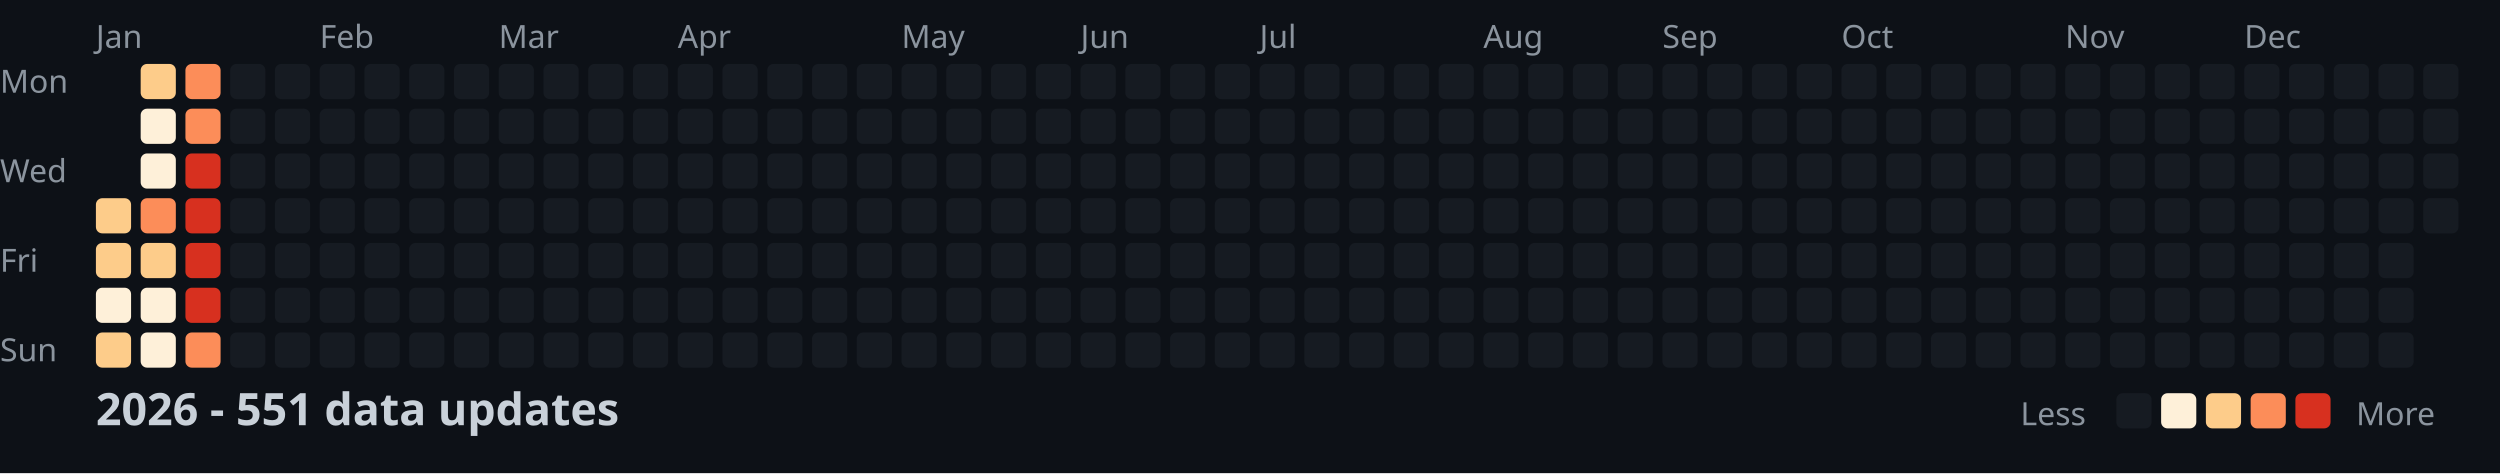
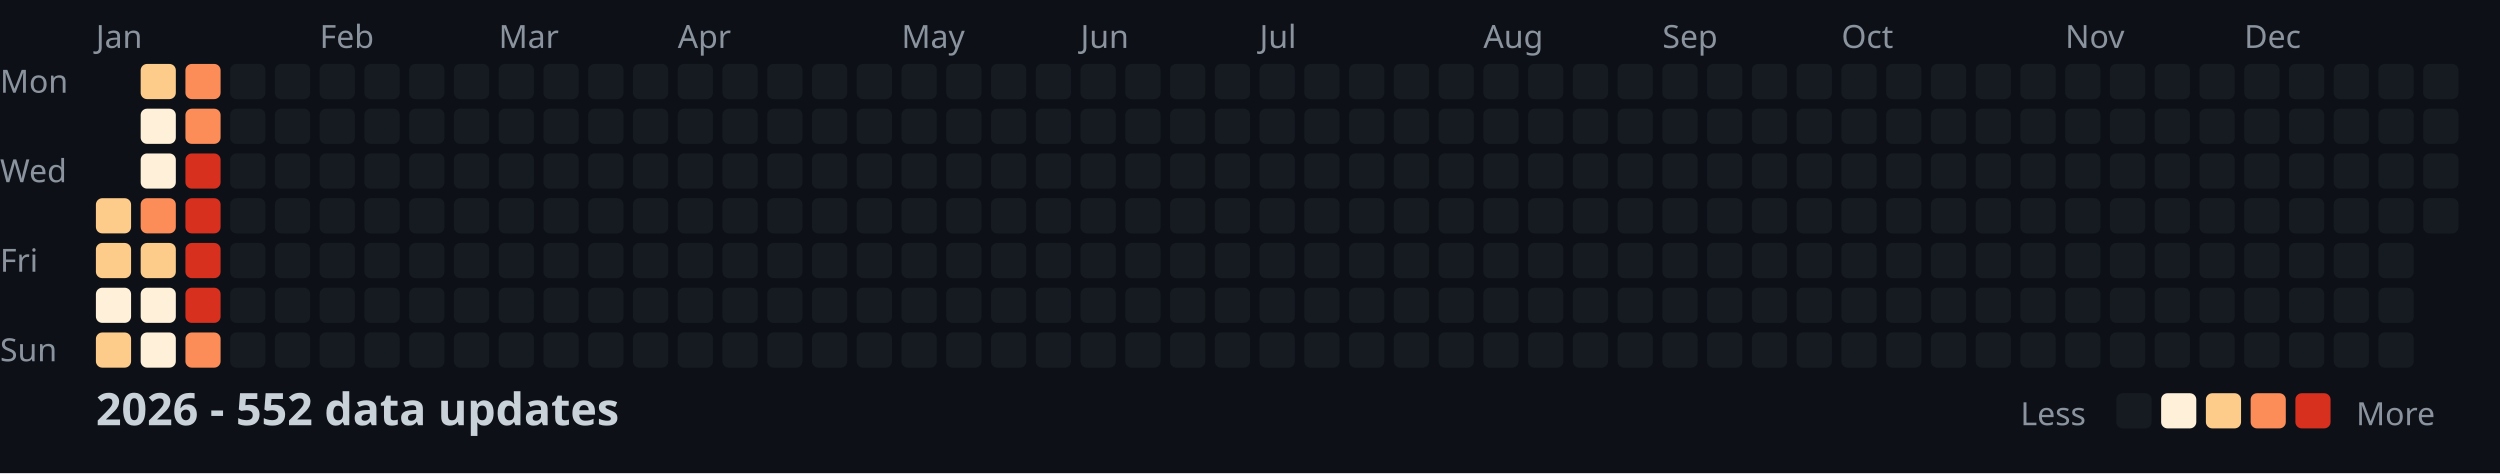
<svg xmlns="http://www.w3.org/2000/svg" width="782" height="148">
  <style>
    .month { font: 10px sans-serif; fill: #8b949e; }
    .day { font: 10px sans-serif; fill: #8b949e; }
    .title { font: bold 14px sans-serif; fill: #c9d1d9; }
    .legend { font: 10px sans-serif; fill: #8b949e; }
  </style>
  <rect width="100%" height="100%" fill="#0d1117" />
  <text x="0" y="29" class="day">Mon</text>
  <text x="0" y="57" class="day">Wed</text>
  <text x="0" y="85" class="day">Fri</text>
  <text x="0" y="113" class="day">Sun</text>
  <text x="30" y="15" class="month">Jan</text>
  <text x="100" y="15" class="month">Feb</text>
  <text x="156" y="15" class="month">Mar</text>
  <text x="212" y="15" class="month">Apr</text>
  <text x="282" y="15" class="month">May</text>
  <text x="338" y="15" class="month">Jun</text>
  <text x="394" y="15" class="month">Jul</text>
  <text x="464" y="15" class="month">Aug</text>
  <text x="520" y="15" class="month">Sep</text>
  <text x="576" y="15" class="month">Oct</text>
  <text x="646" y="15" class="month">Nov</text>
  <text x="702" y="15" class="month">Dec</text>
  <rect x="30" y="62" width="11" height="11" fill="#fdcc8a" rx="2" />
  <rect x="30" y="76" width="11" height="11" fill="#fdcc8a" rx="2" />
  <rect x="30" y="90" width="11" height="11" fill="#fef0d9" rx="2" />
  <rect x="30" y="104" width="11" height="11" fill="#fdcc8a" rx="2" />
  <rect x="44" y="20" width="11" height="11" fill="#fdcc8a" rx="2" />
  <rect x="44" y="34" width="11" height="11" fill="#fef0d9" rx="2" />
  <rect x="44" y="48" width="11" height="11" fill="#fef0d9" rx="2" />
  <rect x="44" y="62" width="11" height="11" fill="#fc8d59" rx="2" />
  <rect x="44" y="76" width="11" height="11" fill="#fdcc8a" rx="2" />
  <rect x="44" y="90" width="11" height="11" fill="#fef0d9" rx="2" />
  <rect x="44" y="104" width="11" height="11" fill="#fef0d9" rx="2" />
  <rect x="58" y="20" width="11" height="11" fill="#fc8d59" rx="2" />
  <rect x="58" y="34" width="11" height="11" fill="#fc8d59" rx="2" />
  <rect x="58" y="48" width="11" height="11" fill="#d7301f" rx="2" />
  <rect x="58" y="62" width="11" height="11" fill="#d7301f" rx="2" />
  <rect x="58" y="76" width="11" height="11" fill="#d7301f" rx="2" />
  <rect x="58" y="90" width="11" height="11" fill="#d7301f" rx="2" />
  <rect x="58" y="104" width="11" height="11" fill="#fc8d59" rx="2" />
  <rect x="72" y="20" width="11" height="11" fill="#161b22" rx="2" />
  <rect x="72" y="34" width="11" height="11" fill="#161b22" rx="2" />
  <rect x="72" y="48" width="11" height="11" fill="#161b22" rx="2" />
  <rect x="72" y="62" width="11" height="11" fill="#161b22" rx="2" />
  <rect x="72" y="76" width="11" height="11" fill="#161b22" rx="2" />
  <rect x="72" y="90" width="11" height="11" fill="#161b22" rx="2" />
  <rect x="72" y="104" width="11" height="11" fill="#161b22" rx="2" />
  <rect x="86" y="20" width="11" height="11" fill="#161b22" rx="2" />
  <rect x="86" y="34" width="11" height="11" fill="#161b22" rx="2" />
  <rect x="86" y="48" width="11" height="11" fill="#161b22" rx="2" />
  <rect x="86" y="62" width="11" height="11" fill="#161b22" rx="2" />
  <rect x="86" y="76" width="11" height="11" fill="#161b22" rx="2" />
  <rect x="86" y="90" width="11" height="11" fill="#161b22" rx="2" />
  <rect x="86" y="104" width="11" height="11" fill="#161b22" rx="2" />
  <rect x="100" y="20" width="11" height="11" fill="#161b22" rx="2" />
  <rect x="100" y="34" width="11" height="11" fill="#161b22" rx="2" />
  <rect x="100" y="48" width="11" height="11" fill="#161b22" rx="2" />
  <rect x="100" y="62" width="11" height="11" fill="#161b22" rx="2" />
  <rect x="100" y="76" width="11" height="11" fill="#161b22" rx="2" />
  <rect x="100" y="90" width="11" height="11" fill="#161b22" rx="2" />
  <rect x="100" y="104" width="11" height="11" fill="#161b22" rx="2" />
  <rect x="114" y="20" width="11" height="11" fill="#161b22" rx="2" />
  <rect x="114" y="34" width="11" height="11" fill="#161b22" rx="2" />
  <rect x="114" y="48" width="11" height="11" fill="#161b22" rx="2" />
  <rect x="114" y="62" width="11" height="11" fill="#161b22" rx="2" />
  <rect x="114" y="76" width="11" height="11" fill="#161b22" rx="2" />
  <rect x="114" y="90" width="11" height="11" fill="#161b22" rx="2" />
  <rect x="114" y="104" width="11" height="11" fill="#161b22" rx="2" />
  <rect x="128" y="20" width="11" height="11" fill="#161b22" rx="2" />
  <rect x="128" y="34" width="11" height="11" fill="#161b22" rx="2" />
  <rect x="128" y="48" width="11" height="11" fill="#161b22" rx="2" />
  <rect x="128" y="62" width="11" height="11" fill="#161b22" rx="2" />
  <rect x="128" y="76" width="11" height="11" fill="#161b22" rx="2" />
  <rect x="128" y="90" width="11" height="11" fill="#161b22" rx="2" />
  <rect x="128" y="104" width="11" height="11" fill="#161b22" rx="2" />
  <rect x="142" y="20" width="11" height="11" fill="#161b22" rx="2" />
  <rect x="142" y="34" width="11" height="11" fill="#161b22" rx="2" />
  <rect x="142" y="48" width="11" height="11" fill="#161b22" rx="2" />
  <rect x="142" y="62" width="11" height="11" fill="#161b22" rx="2" />
  <rect x="142" y="76" width="11" height="11" fill="#161b22" rx="2" />
  <rect x="142" y="90" width="11" height="11" fill="#161b22" rx="2" />
  <rect x="142" y="104" width="11" height="11" fill="#161b22" rx="2" />
  <rect x="156" y="20" width="11" height="11" fill="#161b22" rx="2" />
  <rect x="156" y="34" width="11" height="11" fill="#161b22" rx="2" />
  <rect x="156" y="48" width="11" height="11" fill="#161b22" rx="2" />
  <rect x="156" y="62" width="11" height="11" fill="#161b22" rx="2" />
  <rect x="156" y="76" width="11" height="11" fill="#161b22" rx="2" />
  <rect x="156" y="90" width="11" height="11" fill="#161b22" rx="2" />
  <rect x="156" y="104" width="11" height="11" fill="#161b22" rx="2" />
  <rect x="170" y="20" width="11" height="11" fill="#161b22" rx="2" />
  <rect x="170" y="34" width="11" height="11" fill="#161b22" rx="2" />
  <rect x="170" y="48" width="11" height="11" fill="#161b22" rx="2" />
  <rect x="170" y="62" width="11" height="11" fill="#161b22" rx="2" />
  <rect x="170" y="76" width="11" height="11" fill="#161b22" rx="2" />
  <rect x="170" y="90" width="11" height="11" fill="#161b22" rx="2" />
  <rect x="170" y="104" width="11" height="11" fill="#161b22" rx="2" />
  <rect x="184" y="20" width="11" height="11" fill="#161b22" rx="2" />
  <rect x="184" y="34" width="11" height="11" fill="#161b22" rx="2" />
  <rect x="184" y="48" width="11" height="11" fill="#161b22" rx="2" />
  <rect x="184" y="62" width="11" height="11" fill="#161b22" rx="2" />
  <rect x="184" y="76" width="11" height="11" fill="#161b22" rx="2" />
  <rect x="184" y="90" width="11" height="11" fill="#161b22" rx="2" />
  <rect x="184" y="104" width="11" height="11" fill="#161b22" rx="2" />
  <rect x="198" y="20" width="11" height="11" fill="#161b22" rx="2" />
  <rect x="198" y="34" width="11" height="11" fill="#161b22" rx="2" />
  <rect x="198" y="48" width="11" height="11" fill="#161b22" rx="2" />
  <rect x="198" y="62" width="11" height="11" fill="#161b22" rx="2" />
  <rect x="198" y="76" width="11" height="11" fill="#161b22" rx="2" />
  <rect x="198" y="90" width="11" height="11" fill="#161b22" rx="2" />
  <rect x="198" y="104" width="11" height="11" fill="#161b22" rx="2" />
  <rect x="212" y="20" width="11" height="11" fill="#161b22" rx="2" />
  <rect x="212" y="34" width="11" height="11" fill="#161b22" rx="2" />
  <rect x="212" y="48" width="11" height="11" fill="#161b22" rx="2" />
  <rect x="212" y="62" width="11" height="11" fill="#161b22" rx="2" />
  <rect x="212" y="76" width="11" height="11" fill="#161b22" rx="2" />
  <rect x="212" y="90" width="11" height="11" fill="#161b22" rx="2" />
  <rect x="212" y="104" width="11" height="11" fill="#161b22" rx="2" />
  <rect x="226" y="20" width="11" height="11" fill="#161b22" rx="2" />
  <rect x="226" y="34" width="11" height="11" fill="#161b22" rx="2" />
  <rect x="226" y="48" width="11" height="11" fill="#161b22" rx="2" />
  <rect x="226" y="62" width="11" height="11" fill="#161b22" rx="2" />
  <rect x="226" y="76" width="11" height="11" fill="#161b22" rx="2" />
  <rect x="226" y="90" width="11" height="11" fill="#161b22" rx="2" />
  <rect x="226" y="104" width="11" height="11" fill="#161b22" rx="2" />
  <rect x="240" y="20" width="11" height="11" fill="#161b22" rx="2" />
  <rect x="240" y="34" width="11" height="11" fill="#161b22" rx="2" />
  <rect x="240" y="48" width="11" height="11" fill="#161b22" rx="2" />
  <rect x="240" y="62" width="11" height="11" fill="#161b22" rx="2" />
  <rect x="240" y="76" width="11" height="11" fill="#161b22" rx="2" />
  <rect x="240" y="90" width="11" height="11" fill="#161b22" rx="2" />
  <rect x="240" y="104" width="11" height="11" fill="#161b22" rx="2" />
  <rect x="254" y="20" width="11" height="11" fill="#161b22" rx="2" />
  <rect x="254" y="34" width="11" height="11" fill="#161b22" rx="2" />
  <rect x="254" y="48" width="11" height="11" fill="#161b22" rx="2" />
  <rect x="254" y="62" width="11" height="11" fill="#161b22" rx="2" />
  <rect x="254" y="76" width="11" height="11" fill="#161b22" rx="2" />
  <rect x="254" y="90" width="11" height="11" fill="#161b22" rx="2" />
  <rect x="254" y="104" width="11" height="11" fill="#161b22" rx="2" />
  <rect x="268" y="20" width="11" height="11" fill="#161b22" rx="2" />
  <rect x="268" y="34" width="11" height="11" fill="#161b22" rx="2" />
  <rect x="268" y="48" width="11" height="11" fill="#161b22" rx="2" />
  <rect x="268" y="62" width="11" height="11" fill="#161b22" rx="2" />
  <rect x="268" y="76" width="11" height="11" fill="#161b22" rx="2" />
  <rect x="268" y="90" width="11" height="11" fill="#161b22" rx="2" />
  <rect x="268" y="104" width="11" height="11" fill="#161b22" rx="2" />
  <rect x="282" y="20" width="11" height="11" fill="#161b22" rx="2" />
  <rect x="282" y="34" width="11" height="11" fill="#161b22" rx="2" />
  <rect x="282" y="48" width="11" height="11" fill="#161b22" rx="2" />
  <rect x="282" y="62" width="11" height="11" fill="#161b22" rx="2" />
  <rect x="282" y="76" width="11" height="11" fill="#161b22" rx="2" />
  <rect x="282" y="90" width="11" height="11" fill="#161b22" rx="2" />
  <rect x="282" y="104" width="11" height="11" fill="#161b22" rx="2" />
  <rect x="296" y="20" width="11" height="11" fill="#161b22" rx="2" />
  <rect x="296" y="34" width="11" height="11" fill="#161b22" rx="2" />
  <rect x="296" y="48" width="11" height="11" fill="#161b22" rx="2" />
  <rect x="296" y="62" width="11" height="11" fill="#161b22" rx="2" />
  <rect x="296" y="76" width="11" height="11" fill="#161b22" rx="2" />
  <rect x="296" y="90" width="11" height="11" fill="#161b22" rx="2" />
  <rect x="296" y="104" width="11" height="11" fill="#161b22" rx="2" />
  <rect x="310" y="20" width="11" height="11" fill="#161b22" rx="2" />
  <rect x="310" y="34" width="11" height="11" fill="#161b22" rx="2" />
  <rect x="310" y="48" width="11" height="11" fill="#161b22" rx="2" />
  <rect x="310" y="62" width="11" height="11" fill="#161b22" rx="2" />
  <rect x="310" y="76" width="11" height="11" fill="#161b22" rx="2" />
  <rect x="310" y="90" width="11" height="11" fill="#161b22" rx="2" />
  <rect x="310" y="104" width="11" height="11" fill="#161b22" rx="2" />
  <rect x="324" y="20" width="11" height="11" fill="#161b22" rx="2" />
  <rect x="324" y="34" width="11" height="11" fill="#161b22" rx="2" />
  <rect x="324" y="48" width="11" height="11" fill="#161b22" rx="2" />
  <rect x="324" y="62" width="11" height="11" fill="#161b22" rx="2" />
  <rect x="324" y="76" width="11" height="11" fill="#161b22" rx="2" />
  <rect x="324" y="90" width="11" height="11" fill="#161b22" rx="2" />
  <rect x="324" y="104" width="11" height="11" fill="#161b22" rx="2" />
  <rect x="338" y="20" width="11" height="11" fill="#161b22" rx="2" />
  <rect x="338" y="34" width="11" height="11" fill="#161b22" rx="2" />
  <rect x="338" y="48" width="11" height="11" fill="#161b22" rx="2" />
  <rect x="338" y="62" width="11" height="11" fill="#161b22" rx="2" />
  <rect x="338" y="76" width="11" height="11" fill="#161b22" rx="2" />
  <rect x="338" y="90" width="11" height="11" fill="#161b22" rx="2" />
  <rect x="338" y="104" width="11" height="11" fill="#161b22" rx="2" />
  <rect x="352" y="20" width="11" height="11" fill="#161b22" rx="2" />
  <rect x="352" y="34" width="11" height="11" fill="#161b22" rx="2" />
  <rect x="352" y="48" width="11" height="11" fill="#161b22" rx="2" />
  <rect x="352" y="62" width="11" height="11" fill="#161b22" rx="2" />
  <rect x="352" y="76" width="11" height="11" fill="#161b22" rx="2" />
  <rect x="352" y="90" width="11" height="11" fill="#161b22" rx="2" />
  <rect x="352" y="104" width="11" height="11" fill="#161b22" rx="2" />
  <rect x="366" y="20" width="11" height="11" fill="#161b22" rx="2" />
  <rect x="366" y="34" width="11" height="11" fill="#161b22" rx="2" />
  <rect x="366" y="48" width="11" height="11" fill="#161b22" rx="2" />
  <rect x="366" y="62" width="11" height="11" fill="#161b22" rx="2" />
  <rect x="366" y="76" width="11" height="11" fill="#161b22" rx="2" />
  <rect x="366" y="90" width="11" height="11" fill="#161b22" rx="2" />
  <rect x="366" y="104" width="11" height="11" fill="#161b22" rx="2" />
  <rect x="380" y="20" width="11" height="11" fill="#161b22" rx="2" />
  <rect x="380" y="34" width="11" height="11" fill="#161b22" rx="2" />
  <rect x="380" y="48" width="11" height="11" fill="#161b22" rx="2" />
  <rect x="380" y="62" width="11" height="11" fill="#161b22" rx="2" />
  <rect x="380" y="76" width="11" height="11" fill="#161b22" rx="2" />
  <rect x="380" y="90" width="11" height="11" fill="#161b22" rx="2" />
  <rect x="380" y="104" width="11" height="11" fill="#161b22" rx="2" />
  <rect x="394" y="20" width="11" height="11" fill="#161b22" rx="2" />
  <rect x="394" y="34" width="11" height="11" fill="#161b22" rx="2" />
  <rect x="394" y="48" width="11" height="11" fill="#161b22" rx="2" />
  <rect x="394" y="62" width="11" height="11" fill="#161b22" rx="2" />
  <rect x="394" y="76" width="11" height="11" fill="#161b22" rx="2" />
  <rect x="394" y="90" width="11" height="11" fill="#161b22" rx="2" />
  <rect x="394" y="104" width="11" height="11" fill="#161b22" rx="2" />
  <rect x="408" y="20" width="11" height="11" fill="#161b22" rx="2" />
  <rect x="408" y="34" width="11" height="11" fill="#161b22" rx="2" />
  <rect x="408" y="48" width="11" height="11" fill="#161b22" rx="2" />
  <rect x="408" y="62" width="11" height="11" fill="#161b22" rx="2" />
  <rect x="408" y="76" width="11" height="11" fill="#161b22" rx="2" />
  <rect x="408" y="90" width="11" height="11" fill="#161b22" rx="2" />
  <rect x="408" y="104" width="11" height="11" fill="#161b22" rx="2" />
  <rect x="422" y="20" width="11" height="11" fill="#161b22" rx="2" />
  <rect x="422" y="34" width="11" height="11" fill="#161b22" rx="2" />
  <rect x="422" y="48" width="11" height="11" fill="#161b22" rx="2" />
  <rect x="422" y="62" width="11" height="11" fill="#161b22" rx="2" />
  <rect x="422" y="76" width="11" height="11" fill="#161b22" rx="2" />
  <rect x="422" y="90" width="11" height="11" fill="#161b22" rx="2" />
  <rect x="422" y="104" width="11" height="11" fill="#161b22" rx="2" />
  <rect x="436" y="20" width="11" height="11" fill="#161b22" rx="2" />
  <rect x="436" y="34" width="11" height="11" fill="#161b22" rx="2" />
  <rect x="436" y="48" width="11" height="11" fill="#161b22" rx="2" />
  <rect x="436" y="62" width="11" height="11" fill="#161b22" rx="2" />
  <rect x="436" y="76" width="11" height="11" fill="#161b22" rx="2" />
  <rect x="436" y="90" width="11" height="11" fill="#161b22" rx="2" />
  <rect x="436" y="104" width="11" height="11" fill="#161b22" rx="2" />
  <rect x="450" y="20" width="11" height="11" fill="#161b22" rx="2" />
  <rect x="450" y="34" width="11" height="11" fill="#161b22" rx="2" />
  <rect x="450" y="48" width="11" height="11" fill="#161b22" rx="2" />
  <rect x="450" y="62" width="11" height="11" fill="#161b22" rx="2" />
  <rect x="450" y="76" width="11" height="11" fill="#161b22" rx="2" />
  <rect x="450" y="90" width="11" height="11" fill="#161b22" rx="2" />
  <rect x="450" y="104" width="11" height="11" fill="#161b22" rx="2" />
  <rect x="464" y="20" width="11" height="11" fill="#161b22" rx="2" />
  <rect x="464" y="34" width="11" height="11" fill="#161b22" rx="2" />
  <rect x="464" y="48" width="11" height="11" fill="#161b22" rx="2" />
  <rect x="464" y="62" width="11" height="11" fill="#161b22" rx="2" />
  <rect x="464" y="76" width="11" height="11" fill="#161b22" rx="2" />
  <rect x="464" y="90" width="11" height="11" fill="#161b22" rx="2" />
  <rect x="464" y="104" width="11" height="11" fill="#161b22" rx="2" />
  <rect x="478" y="20" width="11" height="11" fill="#161b22" rx="2" />
  <rect x="478" y="34" width="11" height="11" fill="#161b22" rx="2" />
  <rect x="478" y="48" width="11" height="11" fill="#161b22" rx="2" />
  <rect x="478" y="62" width="11" height="11" fill="#161b22" rx="2" />
  <rect x="478" y="76" width="11" height="11" fill="#161b22" rx="2" />
  <rect x="478" y="90" width="11" height="11" fill="#161b22" rx="2" />
  <rect x="478" y="104" width="11" height="11" fill="#161b22" rx="2" />
  <rect x="492" y="20" width="11" height="11" fill="#161b22" rx="2" />
  <rect x="492" y="34" width="11" height="11" fill="#161b22" rx="2" />
  <rect x="492" y="48" width="11" height="11" fill="#161b22" rx="2" />
  <rect x="492" y="62" width="11" height="11" fill="#161b22" rx="2" />
  <rect x="492" y="76" width="11" height="11" fill="#161b22" rx="2" />
  <rect x="492" y="90" width="11" height="11" fill="#161b22" rx="2" />
  <rect x="492" y="104" width="11" height="11" fill="#161b22" rx="2" />
  <rect x="506" y="20" width="11" height="11" fill="#161b22" rx="2" />
  <rect x="506" y="34" width="11" height="11" fill="#161b22" rx="2" />
  <rect x="506" y="48" width="11" height="11" fill="#161b22" rx="2" />
  <rect x="506" y="62" width="11" height="11" fill="#161b22" rx="2" />
  <rect x="506" y="76" width="11" height="11" fill="#161b22" rx="2" />
  <rect x="506" y="90" width="11" height="11" fill="#161b22" rx="2" />
  <rect x="506" y="104" width="11" height="11" fill="#161b22" rx="2" />
  <rect x="520" y="20" width="11" height="11" fill="#161b22" rx="2" />
  <rect x="520" y="34" width="11" height="11" fill="#161b22" rx="2" />
  <rect x="520" y="48" width="11" height="11" fill="#161b22" rx="2" />
  <rect x="520" y="62" width="11" height="11" fill="#161b22" rx="2" />
  <rect x="520" y="76" width="11" height="11" fill="#161b22" rx="2" />
  <rect x="520" y="90" width="11" height="11" fill="#161b22" rx="2" />
  <rect x="520" y="104" width="11" height="11" fill="#161b22" rx="2" />
  <rect x="534" y="20" width="11" height="11" fill="#161b22" rx="2" />
  <rect x="534" y="34" width="11" height="11" fill="#161b22" rx="2" />
  <rect x="534" y="48" width="11" height="11" fill="#161b22" rx="2" />
  <rect x="534" y="62" width="11" height="11" fill="#161b22" rx="2" />
  <rect x="534" y="76" width="11" height="11" fill="#161b22" rx="2" />
  <rect x="534" y="90" width="11" height="11" fill="#161b22" rx="2" />
  <rect x="534" y="104" width="11" height="11" fill="#161b22" rx="2" />
  <rect x="548" y="20" width="11" height="11" fill="#161b22" rx="2" />
  <rect x="548" y="34" width="11" height="11" fill="#161b22" rx="2" />
  <rect x="548" y="48" width="11" height="11" fill="#161b22" rx="2" />
  <rect x="548" y="62" width="11" height="11" fill="#161b22" rx="2" />
  <rect x="548" y="76" width="11" height="11" fill="#161b22" rx="2" />
  <rect x="548" y="90" width="11" height="11" fill="#161b22" rx="2" />
  <rect x="548" y="104" width="11" height="11" fill="#161b22" rx="2" />
  <rect x="562" y="20" width="11" height="11" fill="#161b22" rx="2" />
  <rect x="562" y="34" width="11" height="11" fill="#161b22" rx="2" />
  <rect x="562" y="48" width="11" height="11" fill="#161b22" rx="2" />
  <rect x="562" y="62" width="11" height="11" fill="#161b22" rx="2" />
  <rect x="562" y="76" width="11" height="11" fill="#161b22" rx="2" />
  <rect x="562" y="90" width="11" height="11" fill="#161b22" rx="2" />
  <rect x="562" y="104" width="11" height="11" fill="#161b22" rx="2" />
  <rect x="576" y="20" width="11" height="11" fill="#161b22" rx="2" />
  <rect x="576" y="34" width="11" height="11" fill="#161b22" rx="2" />
  <rect x="576" y="48" width="11" height="11" fill="#161b22" rx="2" />
  <rect x="576" y="62" width="11" height="11" fill="#161b22" rx="2" />
  <rect x="576" y="76" width="11" height="11" fill="#161b22" rx="2" />
  <rect x="576" y="90" width="11" height="11" fill="#161b22" rx="2" />
  <rect x="576" y="104" width="11" height="11" fill="#161b22" rx="2" />
  <rect x="590" y="20" width="11" height="11" fill="#161b22" rx="2" />
  <rect x="590" y="34" width="11" height="11" fill="#161b22" rx="2" />
  <rect x="590" y="48" width="11" height="11" fill="#161b22" rx="2" />
  <rect x="590" y="62" width="11" height="11" fill="#161b22" rx="2" />
  <rect x="590" y="76" width="11" height="11" fill="#161b22" rx="2" />
  <rect x="590" y="90" width="11" height="11" fill="#161b22" rx="2" />
  <rect x="590" y="104" width="11" height="11" fill="#161b22" rx="2" />
  <rect x="604" y="20" width="11" height="11" fill="#161b22" rx="2" />
  <rect x="604" y="34" width="11" height="11" fill="#161b22" rx="2" />
  <rect x="604" y="48" width="11" height="11" fill="#161b22" rx="2" />
  <rect x="604" y="62" width="11" height="11" fill="#161b22" rx="2" />
  <rect x="604" y="76" width="11" height="11" fill="#161b22" rx="2" />
  <rect x="604" y="90" width="11" height="11" fill="#161b22" rx="2" />
  <rect x="604" y="104" width="11" height="11" fill="#161b22" rx="2" />
  <rect x="618" y="20" width="11" height="11" fill="#161b22" rx="2" />
  <rect x="618" y="34" width="11" height="11" fill="#161b22" rx="2" />
  <rect x="618" y="48" width="11" height="11" fill="#161b22" rx="2" />
  <rect x="618" y="62" width="11" height="11" fill="#161b22" rx="2" />
  <rect x="618" y="76" width="11" height="11" fill="#161b22" rx="2" />
  <rect x="618" y="90" width="11" height="11" fill="#161b22" rx="2" />
  <rect x="618" y="104" width="11" height="11" fill="#161b22" rx="2" />
  <rect x="632" y="20" width="11" height="11" fill="#161b22" rx="2" />
  <rect x="632" y="34" width="11" height="11" fill="#161b22" rx="2" />
  <rect x="632" y="48" width="11" height="11" fill="#161b22" rx="2" />
  <rect x="632" y="62" width="11" height="11" fill="#161b22" rx="2" />
  <rect x="632" y="76" width="11" height="11" fill="#161b22" rx="2" />
  <rect x="632" y="90" width="11" height="11" fill="#161b22" rx="2" />
  <rect x="632" y="104" width="11" height="11" fill="#161b22" rx="2" />
  <rect x="646" y="20" width="11" height="11" fill="#161b22" rx="2" />
  <rect x="646" y="34" width="11" height="11" fill="#161b22" rx="2" />
  <rect x="646" y="48" width="11" height="11" fill="#161b22" rx="2" />
  <rect x="646" y="62" width="11" height="11" fill="#161b22" rx="2" />
  <rect x="646" y="76" width="11" height="11" fill="#161b22" rx="2" />
  <rect x="646" y="90" width="11" height="11" fill="#161b22" rx="2" />
  <rect x="646" y="104" width="11" height="11" fill="#161b22" rx="2" />
  <rect x="660" y="20" width="11" height="11" fill="#161b22" rx="2" />
  <rect x="660" y="34" width="11" height="11" fill="#161b22" rx="2" />
  <rect x="660" y="48" width="11" height="11" fill="#161b22" rx="2" />
  <rect x="660" y="62" width="11" height="11" fill="#161b22" rx="2" />
  <rect x="660" y="76" width="11" height="11" fill="#161b22" rx="2" />
  <rect x="660" y="90" width="11" height="11" fill="#161b22" rx="2" />
  <rect x="660" y="104" width="11" height="11" fill="#161b22" rx="2" />
  <rect x="674" y="20" width="11" height="11" fill="#161b22" rx="2" />
  <rect x="674" y="34" width="11" height="11" fill="#161b22" rx="2" />
  <rect x="674" y="48" width="11" height="11" fill="#161b22" rx="2" />
  <rect x="674" y="62" width="11" height="11" fill="#161b22" rx="2" />
  <rect x="674" y="76" width="11" height="11" fill="#161b22" rx="2" />
  <rect x="674" y="90" width="11" height="11" fill="#161b22" rx="2" />
  <rect x="674" y="104" width="11" height="11" fill="#161b22" rx="2" />
  <rect x="688" y="20" width="11" height="11" fill="#161b22" rx="2" />
  <rect x="688" y="34" width="11" height="11" fill="#161b22" rx="2" />
  <rect x="688" y="48" width="11" height="11" fill="#161b22" rx="2" />
  <rect x="688" y="62" width="11" height="11" fill="#161b22" rx="2" />
  <rect x="688" y="76" width="11" height="11" fill="#161b22" rx="2" />
  <rect x="688" y="90" width="11" height="11" fill="#161b22" rx="2" />
  <rect x="688" y="104" width="11" height="11" fill="#161b22" rx="2" />
  <rect x="702" y="20" width="11" height="11" fill="#161b22" rx="2" />
  <rect x="702" y="34" width="11" height="11" fill="#161b22" rx="2" />
  <rect x="702" y="48" width="11" height="11" fill="#161b22" rx="2" />
  <rect x="702" y="62" width="11" height="11" fill="#161b22" rx="2" />
  <rect x="702" y="76" width="11" height="11" fill="#161b22" rx="2" />
  <rect x="702" y="90" width="11" height="11" fill="#161b22" rx="2" />
  <rect x="702" y="104" width="11" height="11" fill="#161b22" rx="2" />
  <rect x="716" y="20" width="11" height="11" fill="#161b22" rx="2" />
  <rect x="716" y="34" width="11" height="11" fill="#161b22" rx="2" />
  <rect x="716" y="48" width="11" height="11" fill="#161b22" rx="2" />
  <rect x="716" y="62" width="11" height="11" fill="#161b22" rx="2" />
  <rect x="716" y="76" width="11" height="11" fill="#161b22" rx="2" />
  <rect x="716" y="90" width="11" height="11" fill="#161b22" rx="2" />
  <rect x="716" y="104" width="11" height="11" fill="#161b22" rx="2" />
  <rect x="730" y="20" width="11" height="11" fill="#161b22" rx="2" />
  <rect x="730" y="34" width="11" height="11" fill="#161b22" rx="2" />
  <rect x="730" y="48" width="11" height="11" fill="#161b22" rx="2" />
  <rect x="730" y="62" width="11" height="11" fill="#161b22" rx="2" />
  <rect x="730" y="76" width="11" height="11" fill="#161b22" rx="2" />
  <rect x="730" y="90" width="11" height="11" fill="#161b22" rx="2" />
  <rect x="730" y="104" width="11" height="11" fill="#161b22" rx="2" />
  <rect x="744" y="20" width="11" height="11" fill="#161b22" rx="2" />
  <rect x="744" y="34" width="11" height="11" fill="#161b22" rx="2" />
  <rect x="744" y="48" width="11" height="11" fill="#161b22" rx="2" />
  <rect x="744" y="62" width="11" height="11" fill="#161b22" rx="2" />
  <rect x="744" y="76" width="11" height="11" fill="#161b22" rx="2" />
  <rect x="744" y="90" width="11" height="11" fill="#161b22" rx="2" />
  <rect x="744" y="104" width="11" height="11" fill="#161b22" rx="2" />
  <rect x="758" y="20" width="11" height="11" fill="#161b22" rx="2" />
  <rect x="758" y="34" width="11" height="11" fill="#161b22" rx="2" />
  <rect x="758" y="48" width="11" height="11" fill="#161b22" rx="2" />
  <rect x="758" y="62" width="11" height="11" fill="#161b22" rx="2" />
-   <text x="30" y="133" class="title">2026 - 551 data updates</text>
+   <text x="30" y="133" class="title">2026 - 552 data updates</text>
  <text x="632" y="133" class="legend">Less</text>
  <rect x="662" y="123" width="11" height="11" fill="#161b22" rx="2" />
  <rect x="676" y="123" width="11" height="11" fill="#fef0d9" rx="2" />
  <rect x="690" y="123" width="11" height="11" fill="#fdcc8a" rx="2" />
  <rect x="704" y="123" width="11" height="11" fill="#fc8d59" rx="2" />
  <rect x="718" y="123" width="11" height="11" fill="#d7301f" rx="2" />
  <text x="737" y="133" class="legend">More</text>
</svg>
